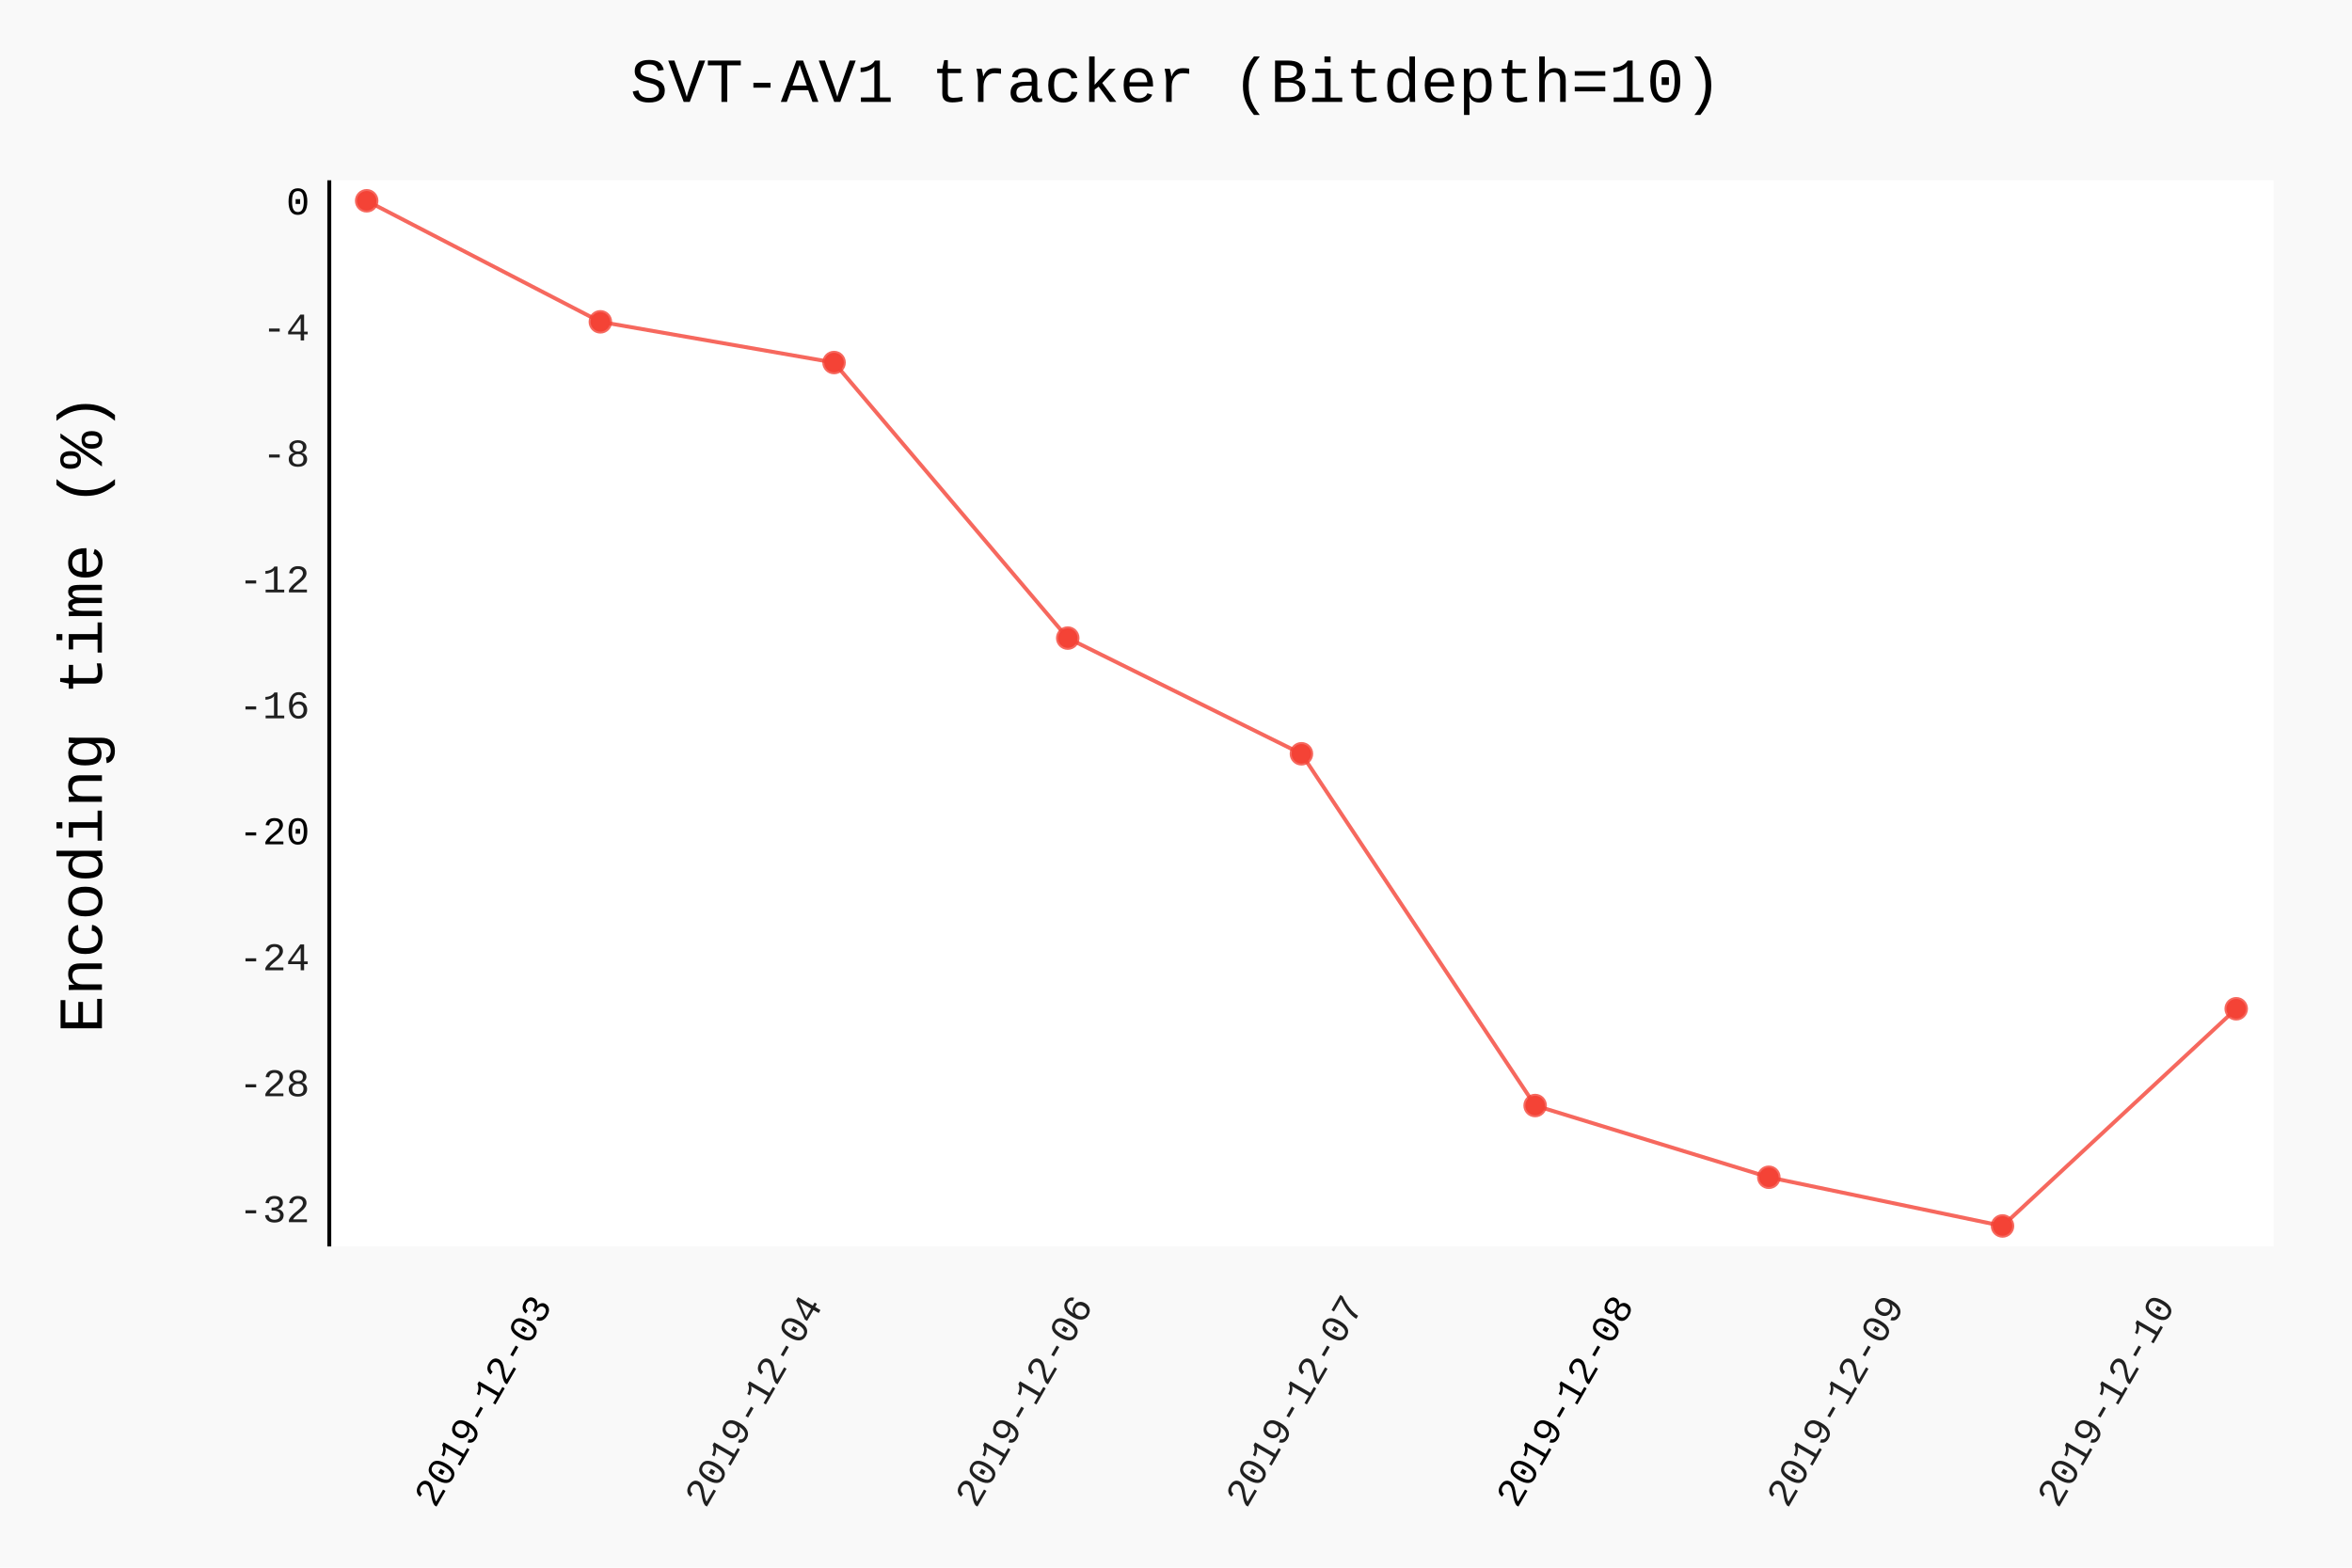
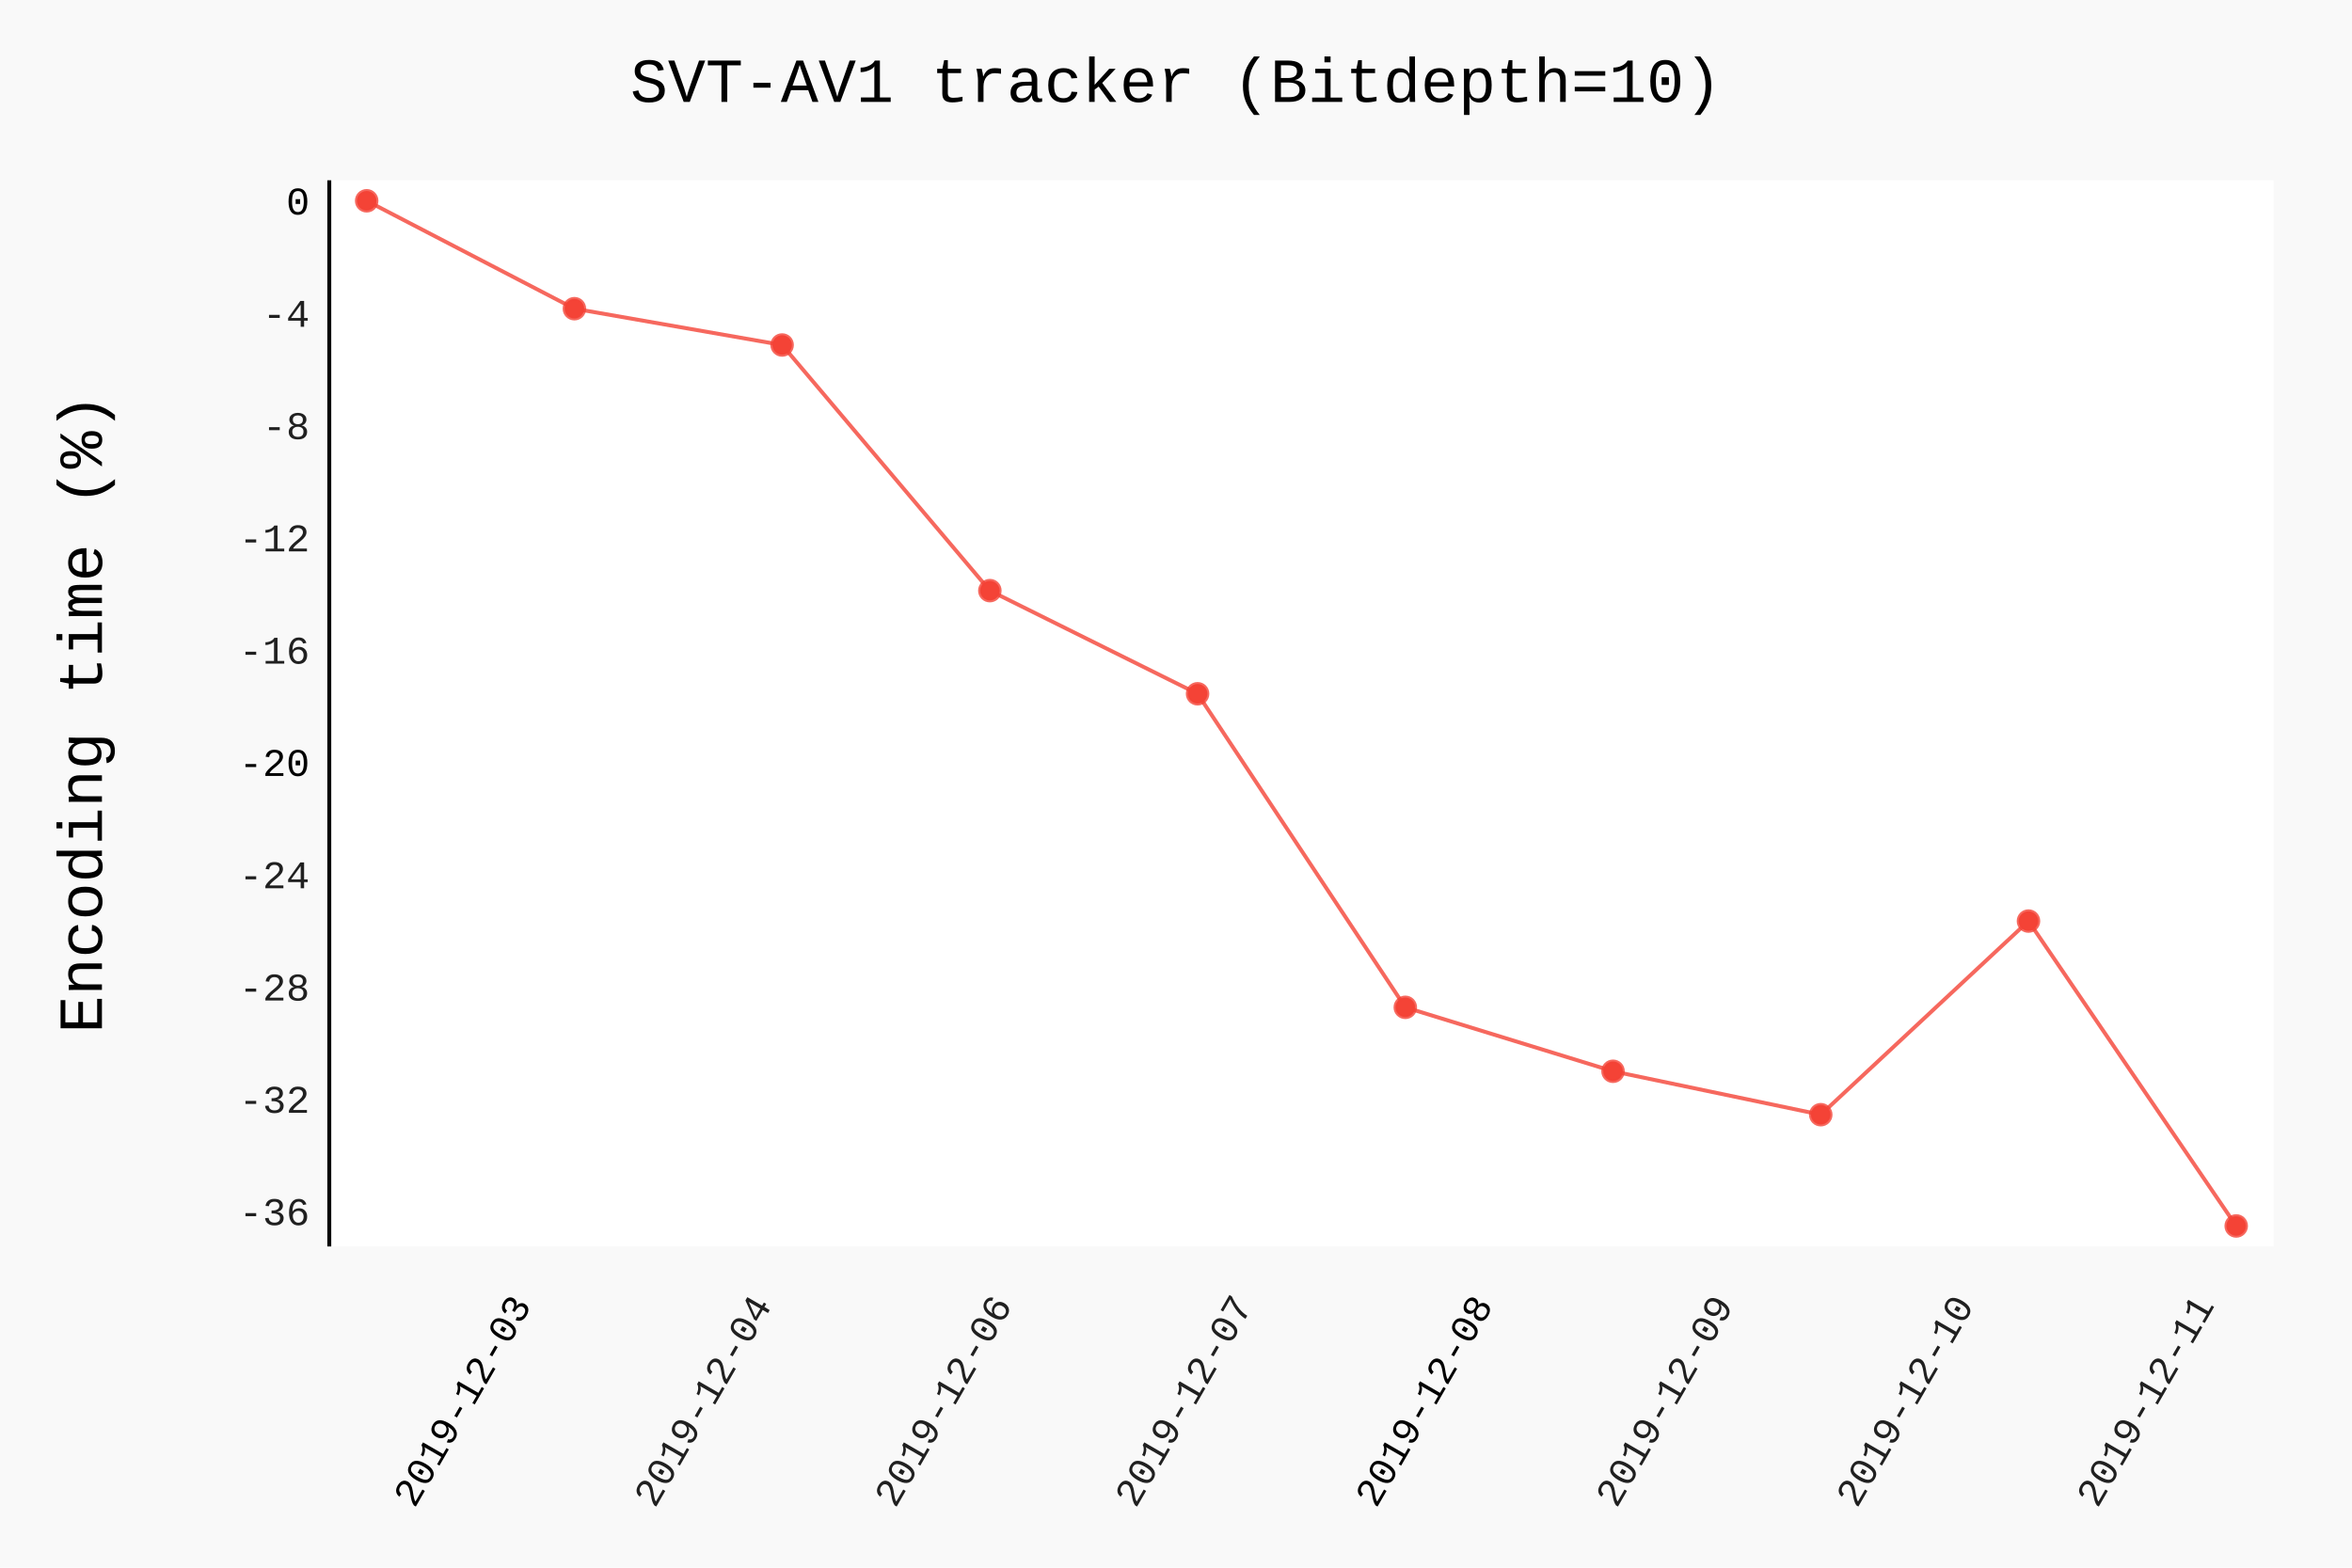
- <svg xmlns="http://www.w3.org/2000/svg" id="chart-71107da8-1446-4bd9-9d00-38444e1a92a5" class="pygal-chart" viewBox="0 0 600 400">
+ <svg xmlns="http://www.w3.org/2000/svg" class="pygal-chart" id="chart-b800d3b6-c6c8-4be2-842a-bd1b4e5867bd" viewBox="0 0 600 400">
  <defs>
-     <style type="text/css">#chart-71107da8-1446-4bd9-9d00-38444e1a92a5{-webkit-user-select:none;-webkit-font-smoothing:antialiased;font-family:Consolas,"Liberation Mono",Menlo,Courier,monospace}#chart-71107da8-1446-4bd9-9d00-38444e1a92a5 .title{font-family:Consolas,"Liberation Mono",Menlo,Courier,monospace;font-size:16px}#chart-71107da8-1446-4bd9-9d00-38444e1a92a5 .legends .legend text{font-family:Consolas,"Liberation Mono",Menlo,Courier,monospace;font-size:14px}#chart-71107da8-1446-4bd9-9d00-38444e1a92a5 .axis text{font-family:Consolas,"Liberation Mono",Menlo,Courier,monospace;font-size:10px}#chart-71107da8-1446-4bd9-9d00-38444e1a92a5 .axis text.major{font-family:Consolas,"Liberation Mono",Menlo,Courier,monospace;font-size:10px}#chart-71107da8-1446-4bd9-9d00-38444e1a92a5 .text-overlay text.value{font-family:Consolas,"Liberation Mono",Menlo,Courier,monospace;font-size:16px}#chart-71107da8-1446-4bd9-9d00-38444e1a92a5 .text-overlay text.label{font-family:Consolas,"Liberation Mono",Menlo,Courier,monospace;font-size:10px}#chart-71107da8-1446-4bd9-9d00-38444e1a92a5 .tooltip{font-family:Consolas,"Liberation Mono",Menlo,Courier,monospace;font-size:14px}#chart-71107da8-1446-4bd9-9d00-38444e1a92a5 text.no_data{font-family:Consolas,"Liberation Mono",Menlo,Courier,monospace;font-size:64px}
- #chart-71107da8-1446-4bd9-9d00-38444e1a92a5{background-color:rgba(249,249,249,1)}#chart-71107da8-1446-4bd9-9d00-38444e1a92a5 path,#chart-71107da8-1446-4bd9-9d00-38444e1a92a5 line,#chart-71107da8-1446-4bd9-9d00-38444e1a92a5 rect,#chart-71107da8-1446-4bd9-9d00-38444e1a92a5 circle{-webkit-transition:150ms;-moz-transition:150ms;transition:150ms}#chart-71107da8-1446-4bd9-9d00-38444e1a92a5 .graph &gt; .background{fill:rgba(249,249,249,1)}#chart-71107da8-1446-4bd9-9d00-38444e1a92a5 .plot &gt; .background{fill:rgba(255,255,255,1)}#chart-71107da8-1446-4bd9-9d00-38444e1a92a5 .graph{fill:rgba(0,0,0,.87)}#chart-71107da8-1446-4bd9-9d00-38444e1a92a5 text.no_data{fill:rgba(0,0,0,1)}#chart-71107da8-1446-4bd9-9d00-38444e1a92a5 .title{fill:rgba(0,0,0,1)}#chart-71107da8-1446-4bd9-9d00-38444e1a92a5 .legends .legend text{fill:rgba(0,0,0,.87)}#chart-71107da8-1446-4bd9-9d00-38444e1a92a5 .legends .legend:hover text{fill:rgba(0,0,0,1)}#chart-71107da8-1446-4bd9-9d00-38444e1a92a5 .axis .line{stroke:rgba(0,0,0,1)}#chart-71107da8-1446-4bd9-9d00-38444e1a92a5 .axis .guide.line{stroke:rgba(0,0,0,.54)}#chart-71107da8-1446-4bd9-9d00-38444e1a92a5 .axis .major.line{stroke:rgba(0,0,0,.87)}#chart-71107da8-1446-4bd9-9d00-38444e1a92a5 .axis text.major{fill:rgba(0,0,0,1)}#chart-71107da8-1446-4bd9-9d00-38444e1a92a5 .axis.y .guides:hover .guide.line,#chart-71107da8-1446-4bd9-9d00-38444e1a92a5 .line-graph .axis.x .guides:hover .guide.line,#chart-71107da8-1446-4bd9-9d00-38444e1a92a5 .stackedline-graph .axis.x .guides:hover .guide.line,#chart-71107da8-1446-4bd9-9d00-38444e1a92a5 .xy-graph .axis.x .guides:hover .guide.line{stroke:rgba(0,0,0,1)}#chart-71107da8-1446-4bd9-9d00-38444e1a92a5 .axis .guides:hover text{fill:rgba(0,0,0,1)}#chart-71107da8-1446-4bd9-9d00-38444e1a92a5 .reactive{fill-opacity:.7;stroke-opacity:.8}#chart-71107da8-1446-4bd9-9d00-38444e1a92a5 .ci{stroke:rgba(0,0,0,.87)}#chart-71107da8-1446-4bd9-9d00-38444e1a92a5 .reactive.active,#chart-71107da8-1446-4bd9-9d00-38444e1a92a5 .active .reactive{fill-opacity:.8;stroke-opacity:.9;stroke-width:4}#chart-71107da8-1446-4bd9-9d00-38444e1a92a5 .ci .reactive.active{stroke-width:1.5}#chart-71107da8-1446-4bd9-9d00-38444e1a92a5 .series text{fill:rgba(0,0,0,1)}#chart-71107da8-1446-4bd9-9d00-38444e1a92a5 .tooltip rect{fill:rgba(255,255,255,1);stroke:rgba(0,0,0,1);-webkit-transition:opacity 150ms;-moz-transition:opacity 150ms;transition:opacity 150ms}#chart-71107da8-1446-4bd9-9d00-38444e1a92a5 .tooltip .label{fill:rgba(0,0,0,.87)}#chart-71107da8-1446-4bd9-9d00-38444e1a92a5 .tooltip .label{fill:rgba(0,0,0,.87)}#chart-71107da8-1446-4bd9-9d00-38444e1a92a5 .tooltip .legend{font-size:.8em;fill:rgba(0,0,0,.54)}#chart-71107da8-1446-4bd9-9d00-38444e1a92a5 .tooltip .x_label{font-size:.6em;fill:rgba(0,0,0,1)}#chart-71107da8-1446-4bd9-9d00-38444e1a92a5 .tooltip .xlink{font-size:.5em;text-decoration:underline}#chart-71107da8-1446-4bd9-9d00-38444e1a92a5 .tooltip .value{font-size:1.5em}#chart-71107da8-1446-4bd9-9d00-38444e1a92a5 .bound{font-size:.5em}#chart-71107da8-1446-4bd9-9d00-38444e1a92a5 .max-value{font-size:.75em;fill:rgba(0,0,0,.54)}#chart-71107da8-1446-4bd9-9d00-38444e1a92a5 .map-element{fill:rgba(255,255,255,1);stroke:rgba(0,0,0,.54) !important}#chart-71107da8-1446-4bd9-9d00-38444e1a92a5 .map-element .reactive{fill-opacity:inherit;stroke-opacity:inherit}#chart-71107da8-1446-4bd9-9d00-38444e1a92a5 .color-0,#chart-71107da8-1446-4bd9-9d00-38444e1a92a5 .color-0 a:visited{stroke:#F44336;fill:#F44336}#chart-71107da8-1446-4bd9-9d00-38444e1a92a5 .text-overlay .color-0 text{fill:black}
- #chart-71107da8-1446-4bd9-9d00-38444e1a92a5 text.no_data{text-anchor:middle}#chart-71107da8-1446-4bd9-9d00-38444e1a92a5 .guide.line{fill:none}#chart-71107da8-1446-4bd9-9d00-38444e1a92a5 .centered{text-anchor:middle}#chart-71107da8-1446-4bd9-9d00-38444e1a92a5 .title{text-anchor:middle}#chart-71107da8-1446-4bd9-9d00-38444e1a92a5 .legends .legend text{fill-opacity:1}#chart-71107da8-1446-4bd9-9d00-38444e1a92a5 .axis.x text{text-anchor:middle}#chart-71107da8-1446-4bd9-9d00-38444e1a92a5 .axis.x:not(.web) text[transform]{text-anchor:start}#chart-71107da8-1446-4bd9-9d00-38444e1a92a5 .axis.x:not(.web) text[transform].backwards{text-anchor:end}#chart-71107da8-1446-4bd9-9d00-38444e1a92a5 .axis.y text{text-anchor:end}#chart-71107da8-1446-4bd9-9d00-38444e1a92a5 .axis.y text[transform].backwards{text-anchor:start}#chart-71107da8-1446-4bd9-9d00-38444e1a92a5 .axis.y2 text{text-anchor:start}#chart-71107da8-1446-4bd9-9d00-38444e1a92a5 .axis.y2 text[transform].backwards{text-anchor:end}#chart-71107da8-1446-4bd9-9d00-38444e1a92a5 .axis .guide.line{stroke-dasharray:4,4}#chart-71107da8-1446-4bd9-9d00-38444e1a92a5 .axis .major.guide.line{stroke-dasharray:6,6}#chart-71107da8-1446-4bd9-9d00-38444e1a92a5 .horizontal .axis.y .guide.line,#chart-71107da8-1446-4bd9-9d00-38444e1a92a5 .horizontal .axis.y2 .guide.line,#chart-71107da8-1446-4bd9-9d00-38444e1a92a5 .vertical .axis.x .guide.line{opacity:0}#chart-71107da8-1446-4bd9-9d00-38444e1a92a5 .horizontal .axis.always_show .guide.line,#chart-71107da8-1446-4bd9-9d00-38444e1a92a5 .vertical .axis.always_show .guide.line{opacity:1 !important}#chart-71107da8-1446-4bd9-9d00-38444e1a92a5 .axis.y .guides:hover .guide.line,#chart-71107da8-1446-4bd9-9d00-38444e1a92a5 .axis.y2 .guides:hover .guide.line,#chart-71107da8-1446-4bd9-9d00-38444e1a92a5 .axis.x .guides:hover .guide.line{opacity:1}#chart-71107da8-1446-4bd9-9d00-38444e1a92a5 .axis .guides:hover text{opacity:1}#chart-71107da8-1446-4bd9-9d00-38444e1a92a5 .nofill{fill:none}#chart-71107da8-1446-4bd9-9d00-38444e1a92a5 .subtle-fill{fill-opacity:.2}#chart-71107da8-1446-4bd9-9d00-38444e1a92a5 .dot{stroke-width:1px;fill-opacity:1}#chart-71107da8-1446-4bd9-9d00-38444e1a92a5 .dot.active{stroke-width:5px}#chart-71107da8-1446-4bd9-9d00-38444e1a92a5 .dot.negative{fill:transparent}#chart-71107da8-1446-4bd9-9d00-38444e1a92a5 text,#chart-71107da8-1446-4bd9-9d00-38444e1a92a5 tspan{stroke:none !important}#chart-71107da8-1446-4bd9-9d00-38444e1a92a5 .series text.active{opacity:1}#chart-71107da8-1446-4bd9-9d00-38444e1a92a5 .tooltip rect{fill-opacity:.95;stroke-width:.5}#chart-71107da8-1446-4bd9-9d00-38444e1a92a5 .tooltip text{fill-opacity:1}#chart-71107da8-1446-4bd9-9d00-38444e1a92a5 .showable{visibility:hidden}#chart-71107da8-1446-4bd9-9d00-38444e1a92a5 .showable.shown{visibility:visible}#chart-71107da8-1446-4bd9-9d00-38444e1a92a5 .gauge-background{fill:rgba(229,229,229,1);stroke:none}#chart-71107da8-1446-4bd9-9d00-38444e1a92a5 .bg-lines{stroke:rgba(249,249,249,1);stroke-width:2px}</style>
+     <style type="text/css">#chart-b800d3b6-c6c8-4be2-842a-bd1b4e5867bd{-webkit-user-select:none;-webkit-font-smoothing:antialiased;font-family:Consolas,"Liberation Mono",Menlo,Courier,monospace}#chart-b800d3b6-c6c8-4be2-842a-bd1b4e5867bd .title{font-family:Consolas,"Liberation Mono",Menlo,Courier,monospace;font-size:16px}#chart-b800d3b6-c6c8-4be2-842a-bd1b4e5867bd .legends .legend text{font-family:Consolas,"Liberation Mono",Menlo,Courier,monospace;font-size:14px}#chart-b800d3b6-c6c8-4be2-842a-bd1b4e5867bd .axis text{font-family:Consolas,"Liberation Mono",Menlo,Courier,monospace;font-size:10px}#chart-b800d3b6-c6c8-4be2-842a-bd1b4e5867bd .axis text.major{font-family:Consolas,"Liberation Mono",Menlo,Courier,monospace;font-size:10px}#chart-b800d3b6-c6c8-4be2-842a-bd1b4e5867bd .text-overlay text.value{font-family:Consolas,"Liberation Mono",Menlo,Courier,monospace;font-size:16px}#chart-b800d3b6-c6c8-4be2-842a-bd1b4e5867bd .text-overlay text.label{font-family:Consolas,"Liberation Mono",Menlo,Courier,monospace;font-size:10px}#chart-b800d3b6-c6c8-4be2-842a-bd1b4e5867bd .tooltip{font-family:Consolas,"Liberation Mono",Menlo,Courier,monospace;font-size:14px}#chart-b800d3b6-c6c8-4be2-842a-bd1b4e5867bd text.no_data{font-family:Consolas,"Liberation Mono",Menlo,Courier,monospace;font-size:64px}
+ #chart-b800d3b6-c6c8-4be2-842a-bd1b4e5867bd{background-color:rgba(249,249,249,1)}#chart-b800d3b6-c6c8-4be2-842a-bd1b4e5867bd path,#chart-b800d3b6-c6c8-4be2-842a-bd1b4e5867bd line,#chart-b800d3b6-c6c8-4be2-842a-bd1b4e5867bd rect,#chart-b800d3b6-c6c8-4be2-842a-bd1b4e5867bd circle{-webkit-transition:150ms;-moz-transition:150ms;transition:150ms}#chart-b800d3b6-c6c8-4be2-842a-bd1b4e5867bd .graph &gt; .background{fill:rgba(249,249,249,1)}#chart-b800d3b6-c6c8-4be2-842a-bd1b4e5867bd .plot &gt; .background{fill:rgba(255,255,255,1)}#chart-b800d3b6-c6c8-4be2-842a-bd1b4e5867bd .graph{fill:rgba(0,0,0,.87)}#chart-b800d3b6-c6c8-4be2-842a-bd1b4e5867bd text.no_data{fill:rgba(0,0,0,1)}#chart-b800d3b6-c6c8-4be2-842a-bd1b4e5867bd .title{fill:rgba(0,0,0,1)}#chart-b800d3b6-c6c8-4be2-842a-bd1b4e5867bd .legends .legend text{fill:rgba(0,0,0,.87)}#chart-b800d3b6-c6c8-4be2-842a-bd1b4e5867bd .legends .legend:hover text{fill:rgba(0,0,0,1)}#chart-b800d3b6-c6c8-4be2-842a-bd1b4e5867bd .axis .line{stroke:rgba(0,0,0,1)}#chart-b800d3b6-c6c8-4be2-842a-bd1b4e5867bd .axis .guide.line{stroke:rgba(0,0,0,.54)}#chart-b800d3b6-c6c8-4be2-842a-bd1b4e5867bd .axis .major.line{stroke:rgba(0,0,0,.87)}#chart-b800d3b6-c6c8-4be2-842a-bd1b4e5867bd .axis text.major{fill:rgba(0,0,0,1)}#chart-b800d3b6-c6c8-4be2-842a-bd1b4e5867bd .axis.y .guides:hover .guide.line,#chart-b800d3b6-c6c8-4be2-842a-bd1b4e5867bd .line-graph .axis.x .guides:hover .guide.line,#chart-b800d3b6-c6c8-4be2-842a-bd1b4e5867bd .stackedline-graph .axis.x .guides:hover .guide.line,#chart-b800d3b6-c6c8-4be2-842a-bd1b4e5867bd .xy-graph .axis.x .guides:hover .guide.line{stroke:rgba(0,0,0,1)}#chart-b800d3b6-c6c8-4be2-842a-bd1b4e5867bd .axis .guides:hover text{fill:rgba(0,0,0,1)}#chart-b800d3b6-c6c8-4be2-842a-bd1b4e5867bd .reactive{fill-opacity:.7;stroke-opacity:.8}#chart-b800d3b6-c6c8-4be2-842a-bd1b4e5867bd .ci{stroke:rgba(0,0,0,.87)}#chart-b800d3b6-c6c8-4be2-842a-bd1b4e5867bd .reactive.active,#chart-b800d3b6-c6c8-4be2-842a-bd1b4e5867bd .active .reactive{fill-opacity:.8;stroke-opacity:.9;stroke-width:4}#chart-b800d3b6-c6c8-4be2-842a-bd1b4e5867bd .ci .reactive.active{stroke-width:1.5}#chart-b800d3b6-c6c8-4be2-842a-bd1b4e5867bd .series text{fill:rgba(0,0,0,1)}#chart-b800d3b6-c6c8-4be2-842a-bd1b4e5867bd .tooltip rect{fill:rgba(255,255,255,1);stroke:rgba(0,0,0,1);-webkit-transition:opacity 150ms;-moz-transition:opacity 150ms;transition:opacity 150ms}#chart-b800d3b6-c6c8-4be2-842a-bd1b4e5867bd .tooltip .label{fill:rgba(0,0,0,.87)}#chart-b800d3b6-c6c8-4be2-842a-bd1b4e5867bd .tooltip .label{fill:rgba(0,0,0,.87)}#chart-b800d3b6-c6c8-4be2-842a-bd1b4e5867bd .tooltip .legend{font-size:.8em;fill:rgba(0,0,0,.54)}#chart-b800d3b6-c6c8-4be2-842a-bd1b4e5867bd .tooltip .x_label{font-size:.6em;fill:rgba(0,0,0,1)}#chart-b800d3b6-c6c8-4be2-842a-bd1b4e5867bd .tooltip .xlink{font-size:.5em;text-decoration:underline}#chart-b800d3b6-c6c8-4be2-842a-bd1b4e5867bd .tooltip .value{font-size:1.5em}#chart-b800d3b6-c6c8-4be2-842a-bd1b4e5867bd .bound{font-size:.5em}#chart-b800d3b6-c6c8-4be2-842a-bd1b4e5867bd .max-value{font-size:.75em;fill:rgba(0,0,0,.54)}#chart-b800d3b6-c6c8-4be2-842a-bd1b4e5867bd .map-element{fill:rgba(255,255,255,1);stroke:rgba(0,0,0,.54) !important}#chart-b800d3b6-c6c8-4be2-842a-bd1b4e5867bd .map-element .reactive{fill-opacity:inherit;stroke-opacity:inherit}#chart-b800d3b6-c6c8-4be2-842a-bd1b4e5867bd .color-0,#chart-b800d3b6-c6c8-4be2-842a-bd1b4e5867bd .color-0 a:visited{stroke:#F44336;fill:#F44336}#chart-b800d3b6-c6c8-4be2-842a-bd1b4e5867bd .text-overlay .color-0 text{fill:black}
+ #chart-b800d3b6-c6c8-4be2-842a-bd1b4e5867bd text.no_data{text-anchor:middle}#chart-b800d3b6-c6c8-4be2-842a-bd1b4e5867bd .guide.line{fill:none}#chart-b800d3b6-c6c8-4be2-842a-bd1b4e5867bd .centered{text-anchor:middle}#chart-b800d3b6-c6c8-4be2-842a-bd1b4e5867bd .title{text-anchor:middle}#chart-b800d3b6-c6c8-4be2-842a-bd1b4e5867bd .legends .legend text{fill-opacity:1}#chart-b800d3b6-c6c8-4be2-842a-bd1b4e5867bd .axis.x text{text-anchor:middle}#chart-b800d3b6-c6c8-4be2-842a-bd1b4e5867bd .axis.x:not(.web) text[transform]{text-anchor:start}#chart-b800d3b6-c6c8-4be2-842a-bd1b4e5867bd .axis.x:not(.web) text[transform].backwards{text-anchor:end}#chart-b800d3b6-c6c8-4be2-842a-bd1b4e5867bd .axis.y text{text-anchor:end}#chart-b800d3b6-c6c8-4be2-842a-bd1b4e5867bd .axis.y text[transform].backwards{text-anchor:start}#chart-b800d3b6-c6c8-4be2-842a-bd1b4e5867bd .axis.y2 text{text-anchor:start}#chart-b800d3b6-c6c8-4be2-842a-bd1b4e5867bd .axis.y2 text[transform].backwards{text-anchor:end}#chart-b800d3b6-c6c8-4be2-842a-bd1b4e5867bd .axis .guide.line{stroke-dasharray:4,4}#chart-b800d3b6-c6c8-4be2-842a-bd1b4e5867bd .axis .major.guide.line{stroke-dasharray:6,6}#chart-b800d3b6-c6c8-4be2-842a-bd1b4e5867bd .horizontal .axis.y .guide.line,#chart-b800d3b6-c6c8-4be2-842a-bd1b4e5867bd .horizontal .axis.y2 .guide.line,#chart-b800d3b6-c6c8-4be2-842a-bd1b4e5867bd .vertical .axis.x .guide.line{opacity:0}#chart-b800d3b6-c6c8-4be2-842a-bd1b4e5867bd .horizontal .axis.always_show .guide.line,#chart-b800d3b6-c6c8-4be2-842a-bd1b4e5867bd .vertical .axis.always_show .guide.line{opacity:1 !important}#chart-b800d3b6-c6c8-4be2-842a-bd1b4e5867bd .axis.y .guides:hover .guide.line,#chart-b800d3b6-c6c8-4be2-842a-bd1b4e5867bd .axis.y2 .guides:hover .guide.line,#chart-b800d3b6-c6c8-4be2-842a-bd1b4e5867bd .axis.x .guides:hover .guide.line{opacity:1}#chart-b800d3b6-c6c8-4be2-842a-bd1b4e5867bd .axis .guides:hover text{opacity:1}#chart-b800d3b6-c6c8-4be2-842a-bd1b4e5867bd .nofill{fill:none}#chart-b800d3b6-c6c8-4be2-842a-bd1b4e5867bd .subtle-fill{fill-opacity:.2}#chart-b800d3b6-c6c8-4be2-842a-bd1b4e5867bd .dot{stroke-width:1px;fill-opacity:1}#chart-b800d3b6-c6c8-4be2-842a-bd1b4e5867bd .dot.active{stroke-width:5px}#chart-b800d3b6-c6c8-4be2-842a-bd1b4e5867bd .dot.negative{fill:transparent}#chart-b800d3b6-c6c8-4be2-842a-bd1b4e5867bd text,#chart-b800d3b6-c6c8-4be2-842a-bd1b4e5867bd tspan{stroke:none !important}#chart-b800d3b6-c6c8-4be2-842a-bd1b4e5867bd .series text.active{opacity:1}#chart-b800d3b6-c6c8-4be2-842a-bd1b4e5867bd .tooltip rect{fill-opacity:.95;stroke-width:.5}#chart-b800d3b6-c6c8-4be2-842a-bd1b4e5867bd .tooltip text{fill-opacity:1}#chart-b800d3b6-c6c8-4be2-842a-bd1b4e5867bd .showable{visibility:hidden}#chart-b800d3b6-c6c8-4be2-842a-bd1b4e5867bd .showable.shown{visibility:visible}#chart-b800d3b6-c6c8-4be2-842a-bd1b4e5867bd .gauge-background{fill:rgba(229,229,229,1);stroke:none}#chart-b800d3b6-c6c8-4be2-842a-bd1b4e5867bd .bg-lines{stroke:rgba(249,249,249,1);stroke-width:2px}</style>
  </defs>
  <g class="graph datetimeline-graph vertical">
    <rect class="background" height="400" width="600" x="0" y="0" />
    <g class="plot" transform="translate(84, 46)">
      <rect class="background" height="272.038" width="496.0" x="0" y="0" />
      <g class="axis y">
        <g class="guides">
-           <text class="" x="-5" y="265.845">-32</text>
+           <text class="" x="-5" y="266.588">-36</text>
        </g>
        <g class="guides">
-           <text class="" x="-5" y="233.706">-28</text>
+           <text class="" x="-5" y="237.938">-32</text>
        </g>
        <g class="guides">
-           <text class="" x="-5" y="201.567">-24</text>
+           <text class="" x="-5" y="209.287">-28</text>
        </g>
        <g class="guides">
-           <text class="major" x="-5" y="169.428">-20</text>
+           <text class="" x="-5" y="180.636">-24</text>
        </g>
        <g class="guides">
-           <text class="" x="-5" y="137.288">-16</text>
+           <text class="major" x="-5" y="151.985">-20</text>
        </g>
        <g class="guides">
-           <text class="" x="-5" y="105.149">-12</text>
+           <text class="" x="-5" y="123.335">-16</text>
        </g>
        <g class="guides">
-           <text class="" x="-5" y="73.01">-8</text>
+           <text class="" x="-5" y="94.684">-12</text>
        </g>
        <g class="guides">
-           <text class="" x="-5" y="40.871">-4</text>
+           <text class="" x="-5" y="66.033">-8</text>
+         </g>
+         <g class="guides">
+           <text class="" x="-5" y="37.382">-4</text>
        </g>
        <g class="guides">
          <text class="major" x="-5" y="8.732">0</text>
        </g>
      </g>
      <g class="axis x">
        <path class="line" d="M0 0 v272.038" />
        <g class="guides">
-           <path class="major guide line" d="M57.01 0 v272.038" />
-           <text class="major backwards" x="57.01" y="287.038" transform="rotate(300 57.00997 287.0385)">2019-12-03</text>
+           <path class="major guide line" d="M51.735 0 v272.038" />
+           <text class="major backwards" transform="rotate(300 51.73536 287.0385)" x="51.735" y="287.038">2019-12-03</text>
        </g>
        <g class="guides">
-           <path class="guide line" d="M126.009 0 v272.038" />
-           <text class="backwards" x="126.009" y="287.038" transform="rotate(300 126.0093 287.0385)">2019-12-04</text>
+           <path class="guide line" d="M113.068 0 v272.038" />
+           <text class="backwards" transform="rotate(300 113.0681 287.0385)" x="113.068" y="287.038">2019-12-04</text>
        </g>
        <g class="guides">
-           <path class="guide line" d="M195.009 0 v272.038" />
-           <text class="backwards" x="195.009" y="287.038" transform="rotate(300 195.0085 287.0385)">2019-12-06</text>
+           <path class="guide line" d="M174.401 0 v272.038" />
+           <text class="backwards" transform="rotate(300 174.4008 287.0385)" x="174.401" y="287.038">2019-12-06</text>
        </g>
        <g class="guides">
-           <path class="guide line" d="M264.008 0 v272.038" />
-           <text class="backwards" x="264.008" y="287.038" transform="rotate(300 264.0078 287.0385)">2019-12-07</text>
+           <path class="guide line" d="M235.733 0 v272.038" />
+           <text class="backwards" transform="rotate(300 235.7335 287.0385)" x="235.733" y="287.038">2019-12-07</text>
        </g>
        <g class="guides">
-           <path class="major guide line" d="M333.007 0 v272.038" />
-           <text class="major backwards" x="333.007" y="287.038" transform="rotate(300 333.0071 287.0385)">2019-12-08</text>
+           <path class="major guide line" d="M297.066 0 v272.038" />
+           <text class="major backwards" transform="rotate(300 297.0662 287.0385)" x="297.066" y="287.038">2019-12-08</text>
        </g>
        <g class="guides">
-           <path class="guide line" d="M402.006 0 v272.038" />
-           <text class="backwards" x="402.006" y="287.038" transform="rotate(300 402.0064 287.0385)">2019-12-09</text>
+           <path class="guide line" d="M358.399 0 v272.038" />
+           <text class="backwards" transform="rotate(300 358.3989 287.0385)" x="358.399" y="287.038">2019-12-09</text>
        </g>
        <g class="guides">
-           <path class="guide line" d="M471.006 0 v272.038" />
-           <text class="backwards" x="471.006" y="287.038" transform="rotate(300 471.0057 287.0385)">2019-12-10</text>
+           <path class="guide line" d="M419.732 0 v272.038" />
+           <text class="backwards" transform="rotate(300 419.7316 287.0385)" x="419.732" y="287.038">2019-12-10</text>
+         </g>
+         <g class="guides">
+           <path class="guide line" d="M481.064 0 v272.038" />
+           <text class="backwards" transform="rotate(300 481.0643 287.0385)" x="481.064" y="287.038">2019-12-11</text>
        </g>
      </g>
      <g class="series serie-0 color-0">
-         <path class="line reactive nofill" d="M9.538 5.232 L69.154 36.114 128.769 46.507 188.385 116.811 248 146.333 307.615 236.082 367.231 254.383 426.846 266.807 486.462 211.392" />
+         <path class="line reactive nofill" d="M9.538 5.232 L62.53 32.762 115.521 42.027 168.513 104.7 221.504 131.018 274.496 211.025 327.487 227.339 380.479 238.415 433.47 189.015 486.462 266.807" />
      </g>
    </g>
    <g class="titles">
      <text class="title plot_title" x="300.0" y="26">SVT-AV1 tracker (Bitdepth=10)</text>
-       <text class="title" x="0" y="208.019" transform="rotate(-90 0 182.0192)">Encoding time (%)</text>
+       <text class="title" transform="rotate(-90 0 182.0192)" x="0" y="208.019">Encoding time (%)</text>
    </g>
    <g class="plot overlay" transform="translate(84, 46)">
      <g class="series serie-0 color-0">
        <g class="dots">
          <circle class="dot reactive tooltip-trigger" cx="9.538" cy="5.232" r="2.5" />
        </g>
        <g class="dots">
-           <circle class="dot reactive tooltip-trigger" cx="69.154" cy="36.114" r="2.5" />
+           <circle class="dot reactive tooltip-trigger" cx="62.53" cy="32.762" r="2.5" />
        </g>
        <g class="dots">
-           <circle class="dot reactive tooltip-trigger" cx="128.769" cy="46.507" r="2.5" />
+           <circle class="dot reactive tooltip-trigger" cx="115.521" cy="42.027" r="2.5" />
        </g>
        <g class="dots">
-           <circle class="dot reactive tooltip-trigger" cx="188.385" cy="116.811" r="2.5" />
+           <circle class="dot reactive tooltip-trigger" cx="168.513" cy="104.7" r="2.5" />
        </g>
        <g class="dots">
-           <circle class="dot reactive tooltip-trigger" cx="248.0" cy="146.333" r="2.5" />
+           <circle class="dot reactive tooltip-trigger" cx="221.504" cy="131.018" r="2.5" />
        </g>
        <g class="dots">
-           <circle class="dot reactive tooltip-trigger" cx="307.615" cy="236.082" r="2.5" />
+           <circle class="dot reactive tooltip-trigger" cx="274.496" cy="211.025" r="2.5" />
        </g>
        <g class="dots">
-           <circle class="dot reactive tooltip-trigger" cx="367.231" cy="254.383" r="2.5" />
+           <circle class="dot reactive tooltip-trigger" cx="327.487" cy="227.339" r="2.5" />
        </g>
        <g class="dots">
-           <circle class="dot reactive tooltip-trigger" cx="426.846" cy="266.807" r="2.5" />
+           <circle class="dot reactive tooltip-trigger" cx="380.479" cy="238.415" r="2.5" />
        </g>
        <g class="dots">
-           <circle class="dot reactive tooltip-trigger" cx="486.462" cy="211.392" r="2.5" />
+           <circle class="dot reactive tooltip-trigger" cx="433.47" cy="189.015" r="2.5" />
+         </g>
+         <g class="dots">
+           <circle class="dot reactive tooltip-trigger" cx="486.462" cy="266.807" r="2.5" />
        </g>
      </g>
    </g>
    <g class="plot text-overlay" transform="translate(84, 46)">
      <g class="series serie-0 color-0" />
    </g>
    <g class="plot tooltip-overlay" transform="translate(84, 46)">
      <g class="tooltip" style="opacity: 0" transform="translate(0 0)">
        <rect class="tooltip-box" height="0" rx="0" ry="0" width="0" />
        <g class="text" />
      </g>
    </g>
  </g>
</svg>
